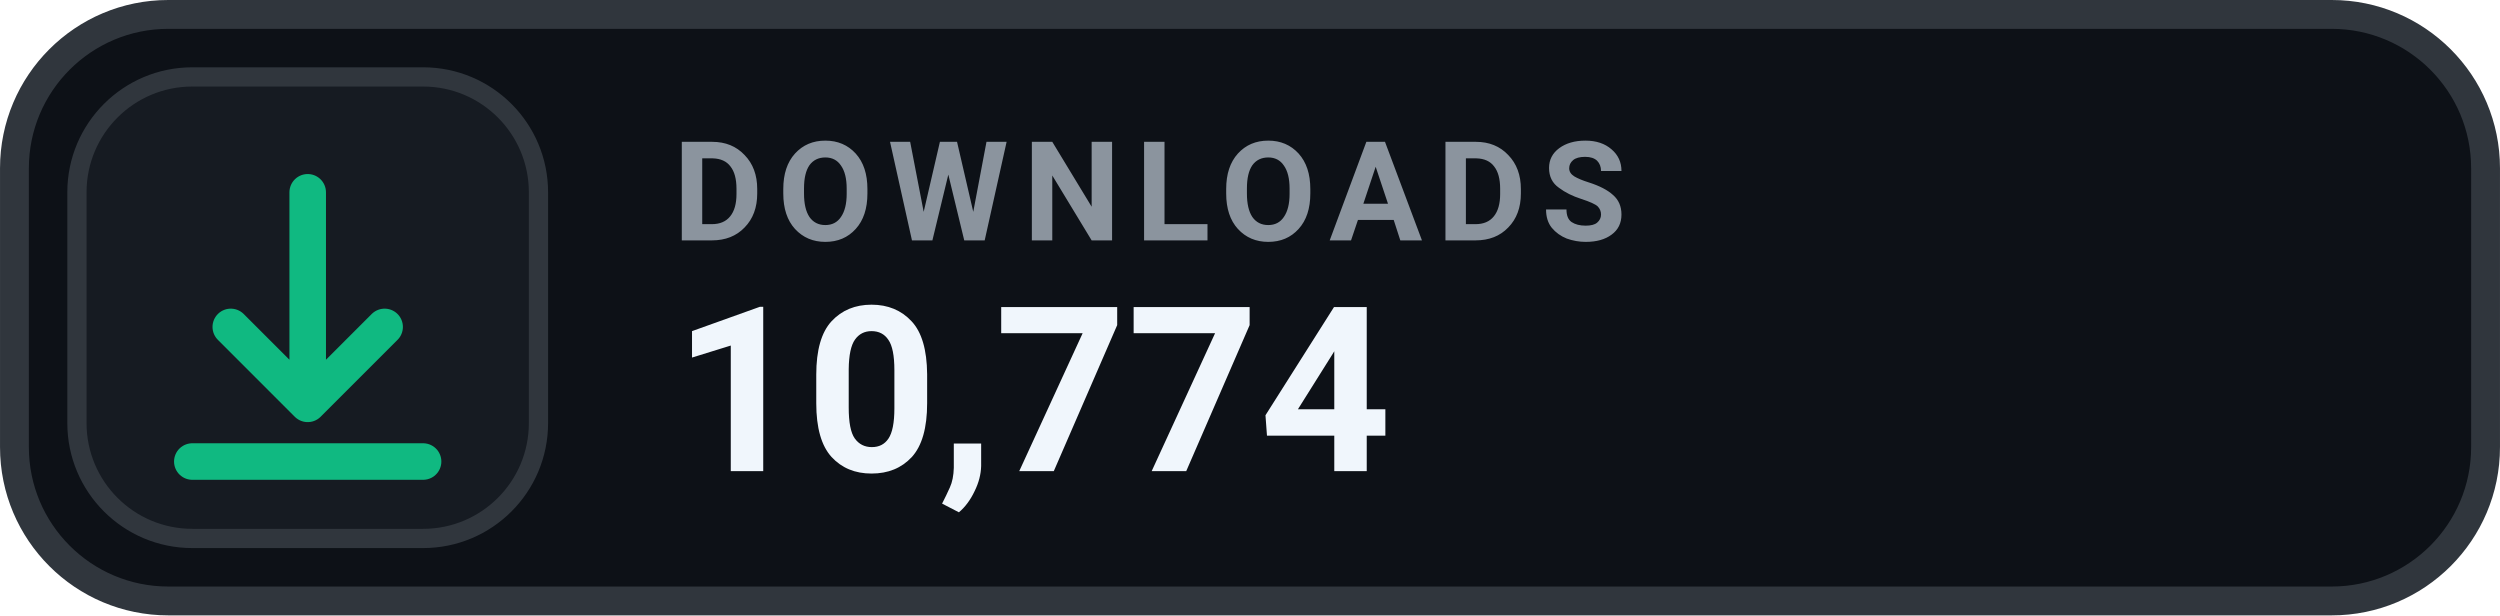
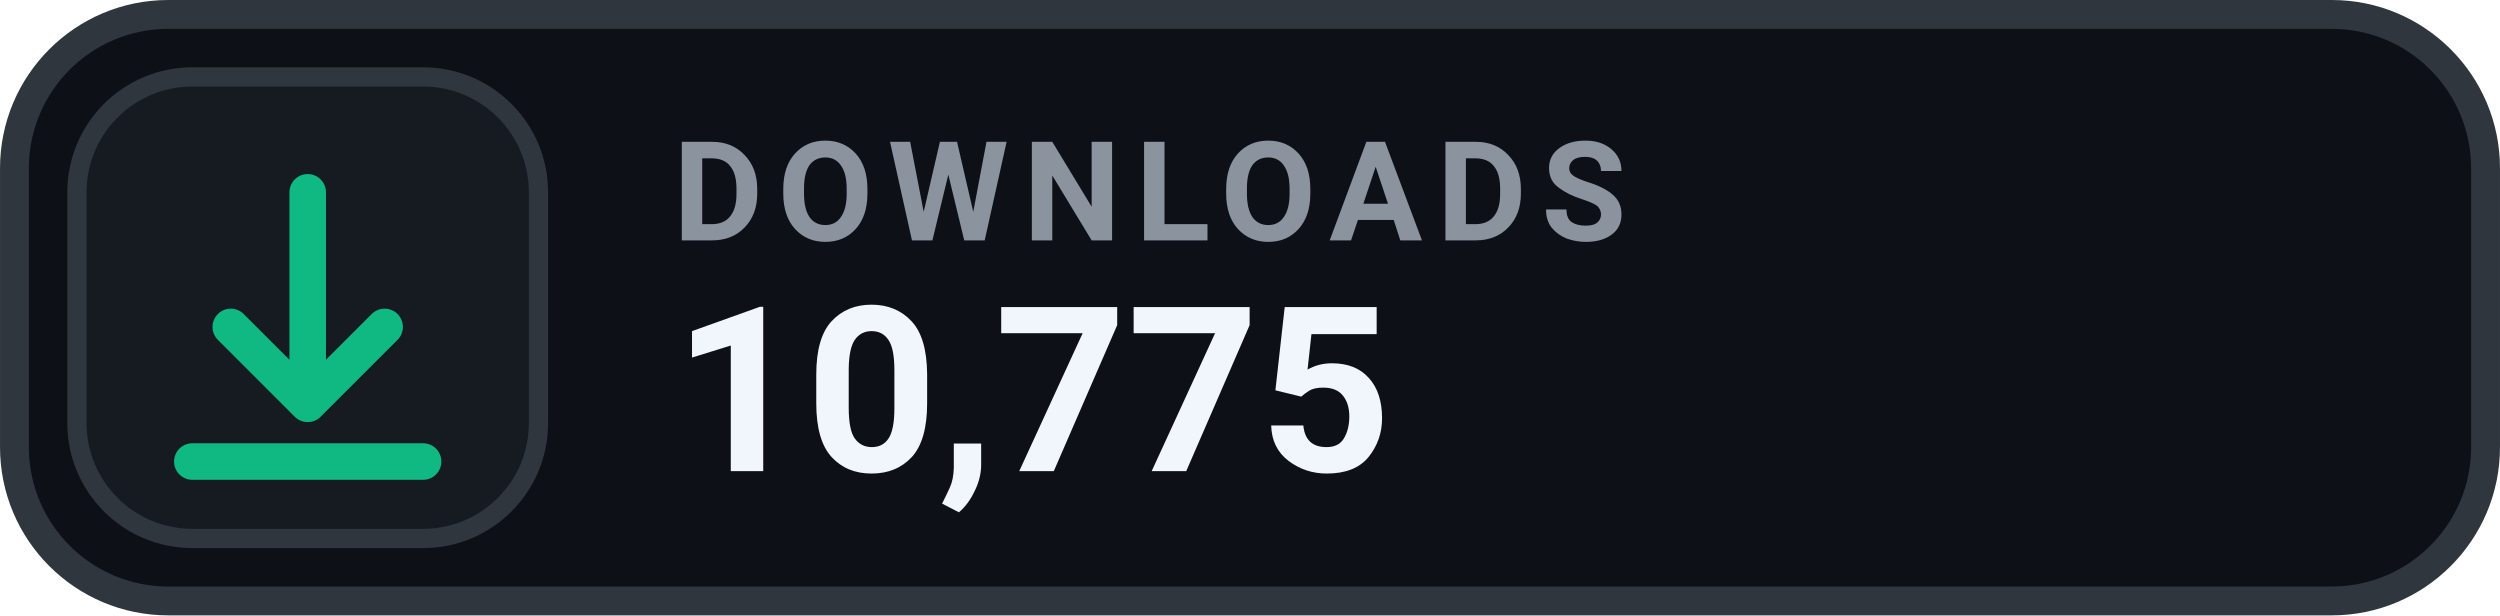
- <svg xmlns="http://www.w3.org/2000/svg" width="126" height="31.015" viewBox="0 0 130 32" role="img" aria-label="DOWNLOADS 10,774">
+ <svg xmlns="http://www.w3.org/2000/svg" width="126" height="31.015" viewBox="0 0 130 32" role="img" aria-label="DOWNLOADS 10,775">
  <rect x=".75" y=".75" width="128.5" height="30.5" rx="8" fill="#0D1117" stroke="#30363D" stroke-width="1.5" />
  <rect x="4" y="4" width="24" height="24" rx="6" fill="#161B22" stroke="#30363D" stroke-width="1" />
  <g transform="translate(16 16)" style="color:#10B981;">
    <path d="M0 -6 v11 m0 0 l4 -4 m-4 4 l-4 -4 M-6 8 h12" fill="none" stroke="currentColor" stroke-width="1.9" stroke-linecap="round" stroke-linejoin="round" />
  </g>
  <text x="35" y="12.5" fill="#8B949E" font-family="-apple-system,BlinkMacSystemFont,'Segoe UI',Roboto,Helvetica,Arial,sans-serif" font-size="7.2" font-weight="700" letter-spacing=".75">DOWNLOADS</text>
-   <text x="35" y="24.5" fill="#F0F6FC" font-family="-apple-system,BlinkMacSystemFont,'Segoe UI',Roboto,Helvetica,Arial,sans-serif" font-size="12" font-weight="700">10,774</text>
+   <text x="35" y="24.5" fill="#F0F6FC" font-family="-apple-system,BlinkMacSystemFont,'Segoe UI',Roboto,Helvetica,Arial,sans-serif" font-size="12" font-weight="700">10,775</text>
</svg>
